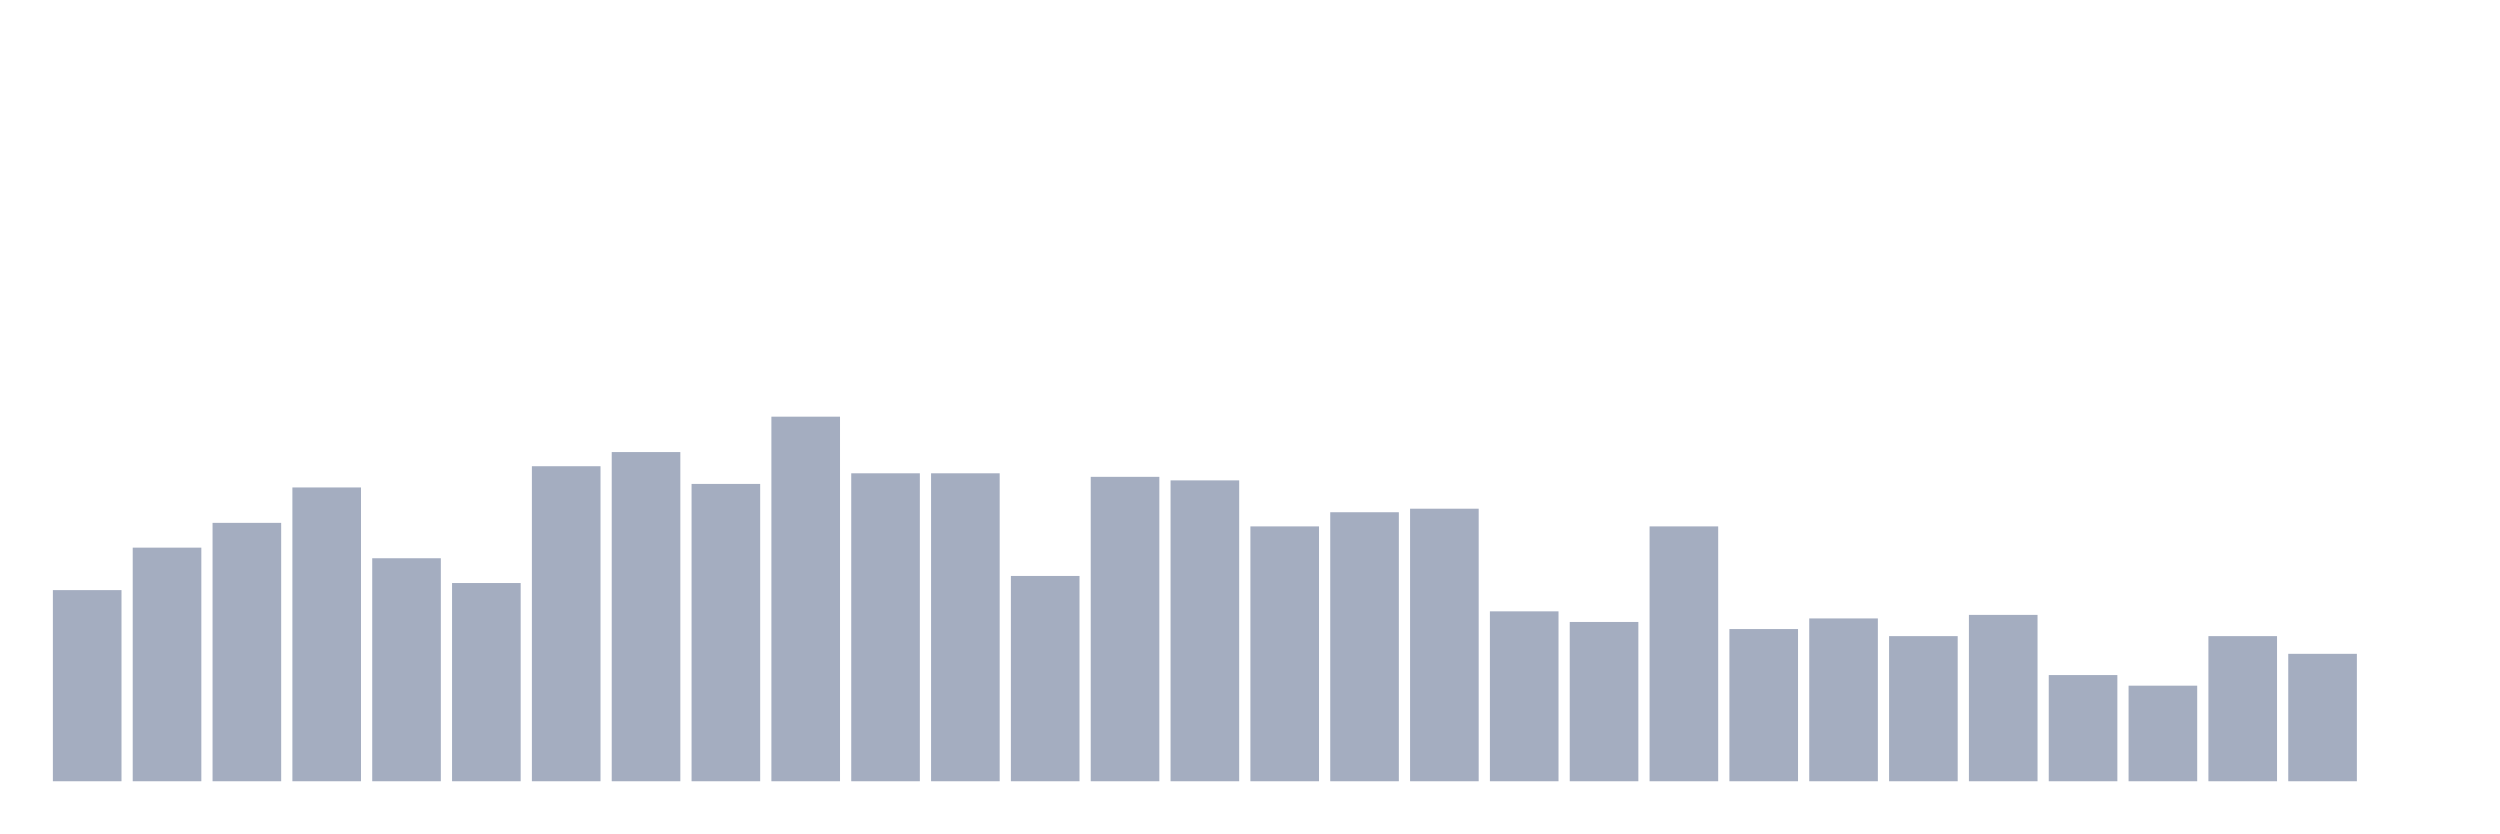
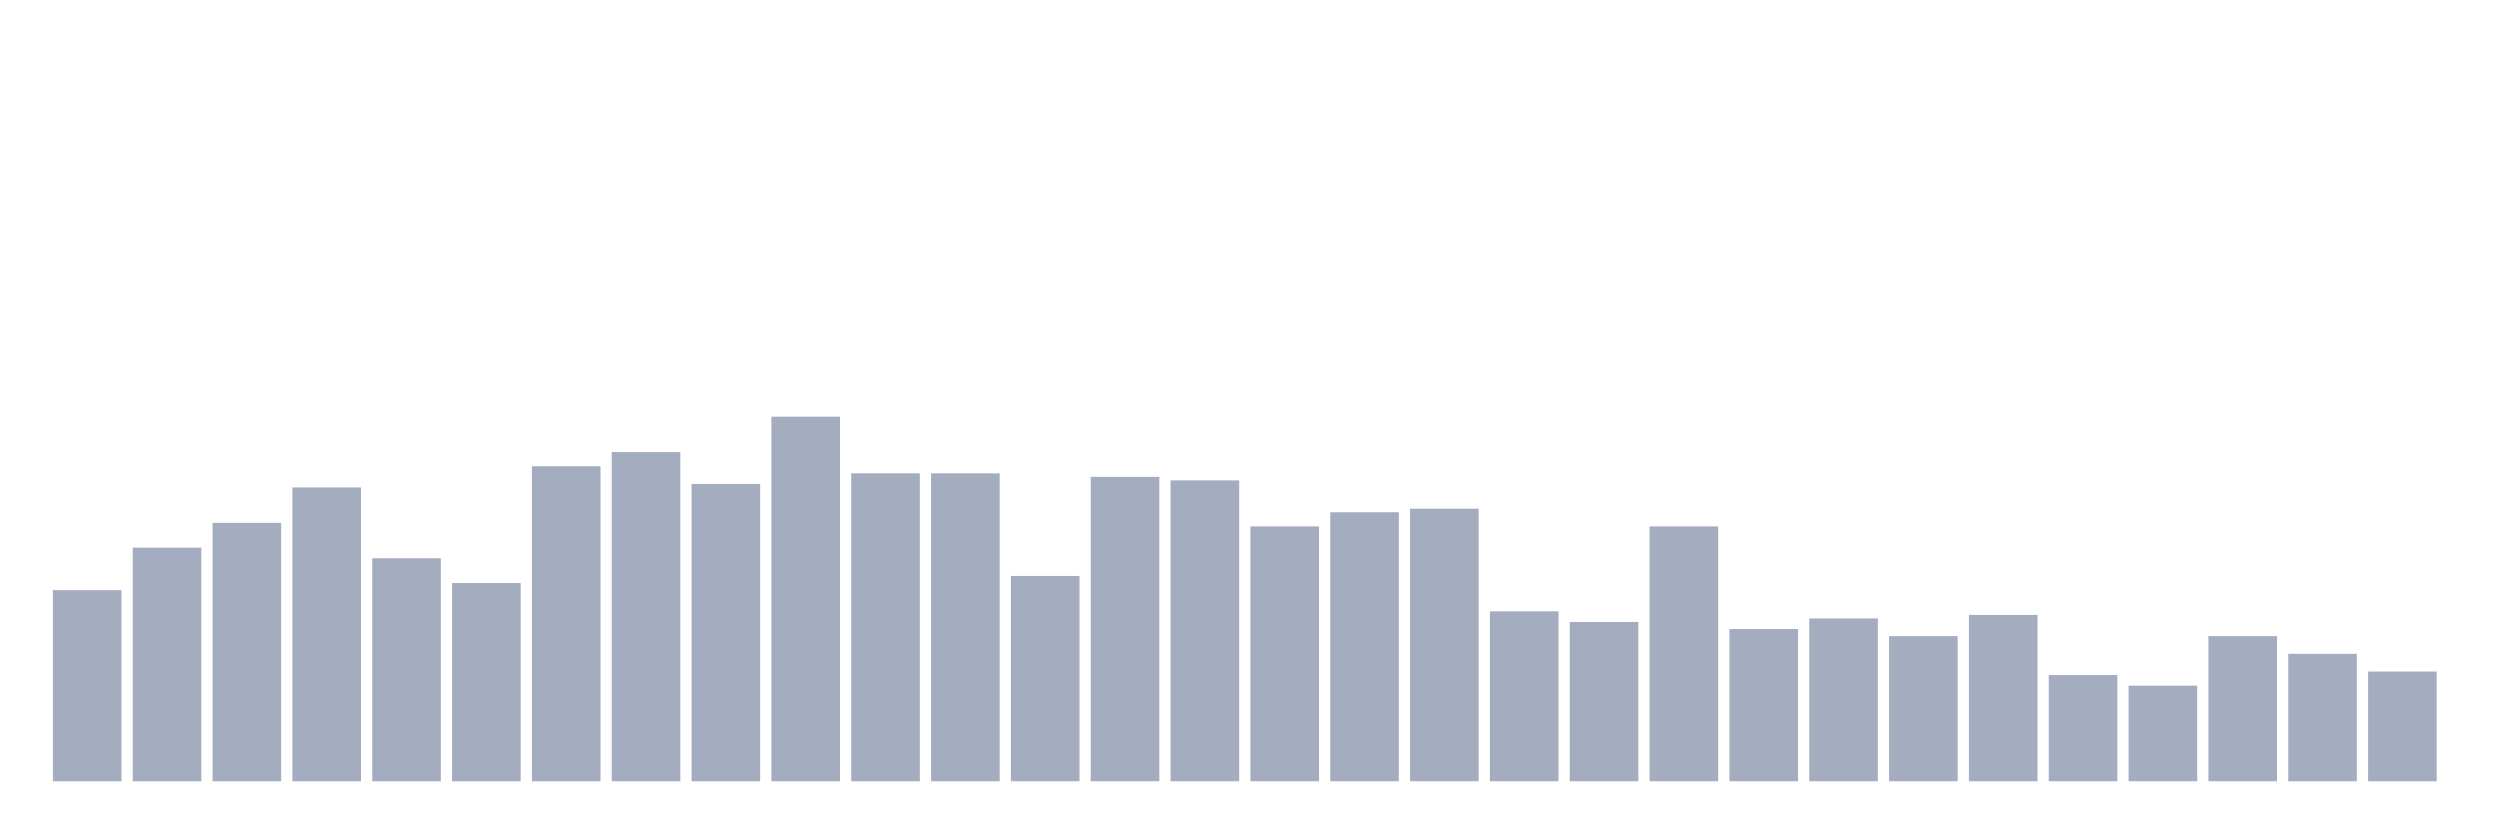
<svg xmlns="http://www.w3.org/2000/svg" viewBox="0 0 480 160">
  <g transform="translate(10,10)">
    <rect class="bar" x="0.153" width="13.175" y="103.301" height="36.699" fill="rgb(164,173,192)" />
    <rect class="bar" x="15.482" width="13.175" y="95.146" height="44.854" fill="rgb(164,173,192)" />
    <rect class="bar" x="30.81" width="13.175" y="90.388" height="49.612" fill="rgb(164,173,192)" />
    <rect class="bar" x="46.138" width="13.175" y="83.592" height="56.408" fill="rgb(164,173,192)" />
    <rect class="bar" x="61.466" width="13.175" y="97.184" height="42.816" fill="rgb(164,173,192)" />
    <rect class="bar" x="76.794" width="13.175" y="101.942" height="38.058" fill="rgb(164,173,192)" />
    <rect class="bar" x="92.123" width="13.175" y="79.515" height="60.485" fill="rgb(164,173,192)" />
    <rect class="bar" x="107.451" width="13.175" y="76.796" height="63.204" fill="rgb(164,173,192)" />
    <rect class="bar" x="122.779" width="13.175" y="82.913" height="57.087" fill="rgb(164,173,192)" />
    <rect class="bar" x="138.107" width="13.175" y="70" height="70" fill="rgb(164,173,192)" />
    <rect class="bar" x="153.436" width="13.175" y="80.874" height="59.126" fill="rgb(164,173,192)" />
    <rect class="bar" x="168.764" width="13.175" y="80.874" height="59.126" fill="rgb(164,173,192)" />
    <rect class="bar" x="184.092" width="13.175" y="100.583" height="39.417" fill="rgb(164,173,192)" />
    <rect class="bar" x="199.42" width="13.175" y="81.553" height="58.447" fill="rgb(164,173,192)" />
    <rect class="bar" x="214.748" width="13.175" y="82.233" height="57.767" fill="rgb(164,173,192)" />
    <rect class="bar" x="230.077" width="13.175" y="91.068" height="48.932" fill="rgb(164,173,192)" />
    <rect class="bar" x="245.405" width="13.175" y="88.35" height="51.65" fill="rgb(164,173,192)" />
    <rect class="bar" x="260.733" width="13.175" y="87.67" height="52.33" fill="rgb(164,173,192)" />
    <rect class="bar" x="276.061" width="13.175" y="107.379" height="32.621" fill="rgb(164,173,192)" />
    <rect class="bar" x="291.39" width="13.175" y="109.417" height="30.583" fill="rgb(164,173,192)" />
    <rect class="bar" x="306.718" width="13.175" y="91.068" height="48.932" fill="rgb(164,173,192)" />
    <rect class="bar" x="322.046" width="13.175" y="110.777" height="29.223" fill="rgb(164,173,192)" />
    <rect class="bar" x="337.374" width="13.175" y="108.738" height="31.262" fill="rgb(164,173,192)" />
    <rect class="bar" x="352.702" width="13.175" y="112.136" height="27.864" fill="rgb(164,173,192)" />
    <rect class="bar" x="368.031" width="13.175" y="108.058" height="31.942" fill="rgb(164,173,192)" />
    <rect class="bar" x="383.359" width="13.175" y="119.612" height="20.388" fill="rgb(164,173,192)" />
    <rect class="bar" x="398.687" width="13.175" y="121.65" height="18.35" fill="rgb(164,173,192)" />
    <rect class="bar" x="414.015" width="13.175" y="112.136" height="27.864" fill="rgb(164,173,192)" />
    <rect class="bar" x="429.344" width="13.175" y="115.534" height="24.466" fill="rgb(164,173,192)" />
-     <rect class="bar" x="444.672" width="13.175" y="140" height="0" fill="rgb(164,173,192)" />
+     <rect class="bar" x="444.672" width="13.175" y="118.932" height="21.068" fill="rgb(164,173,192)" />
  </g>
</svg>
